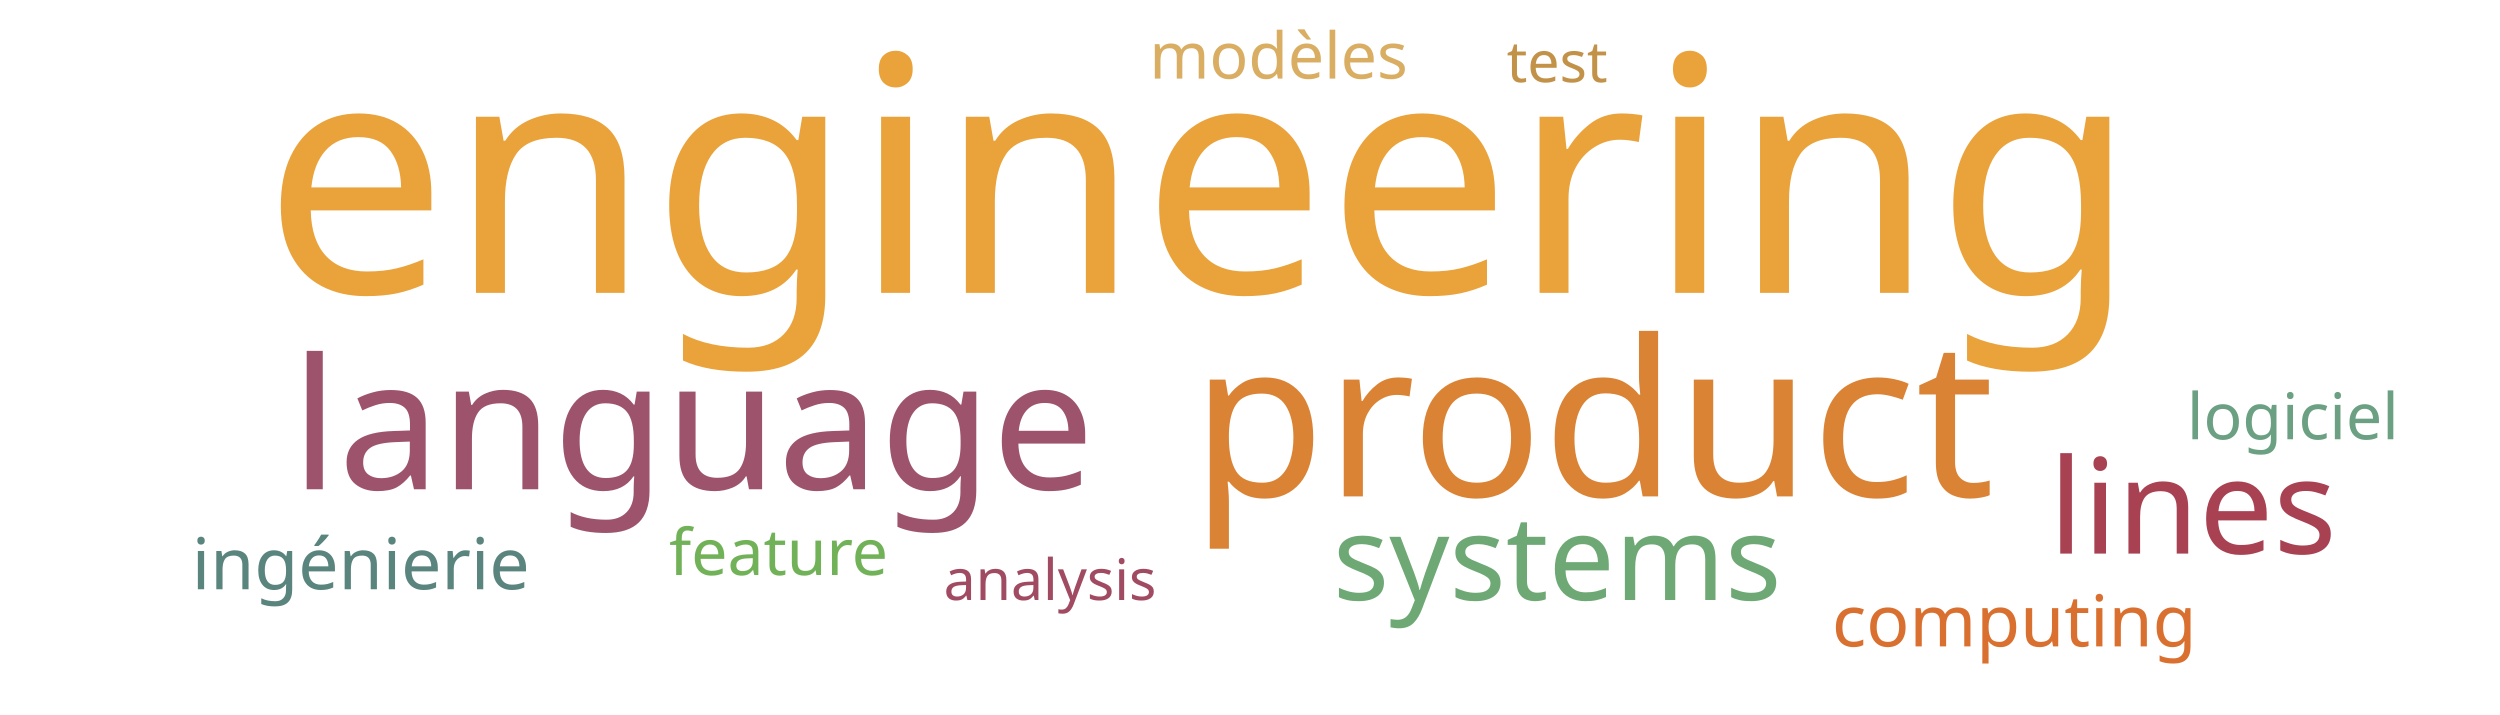
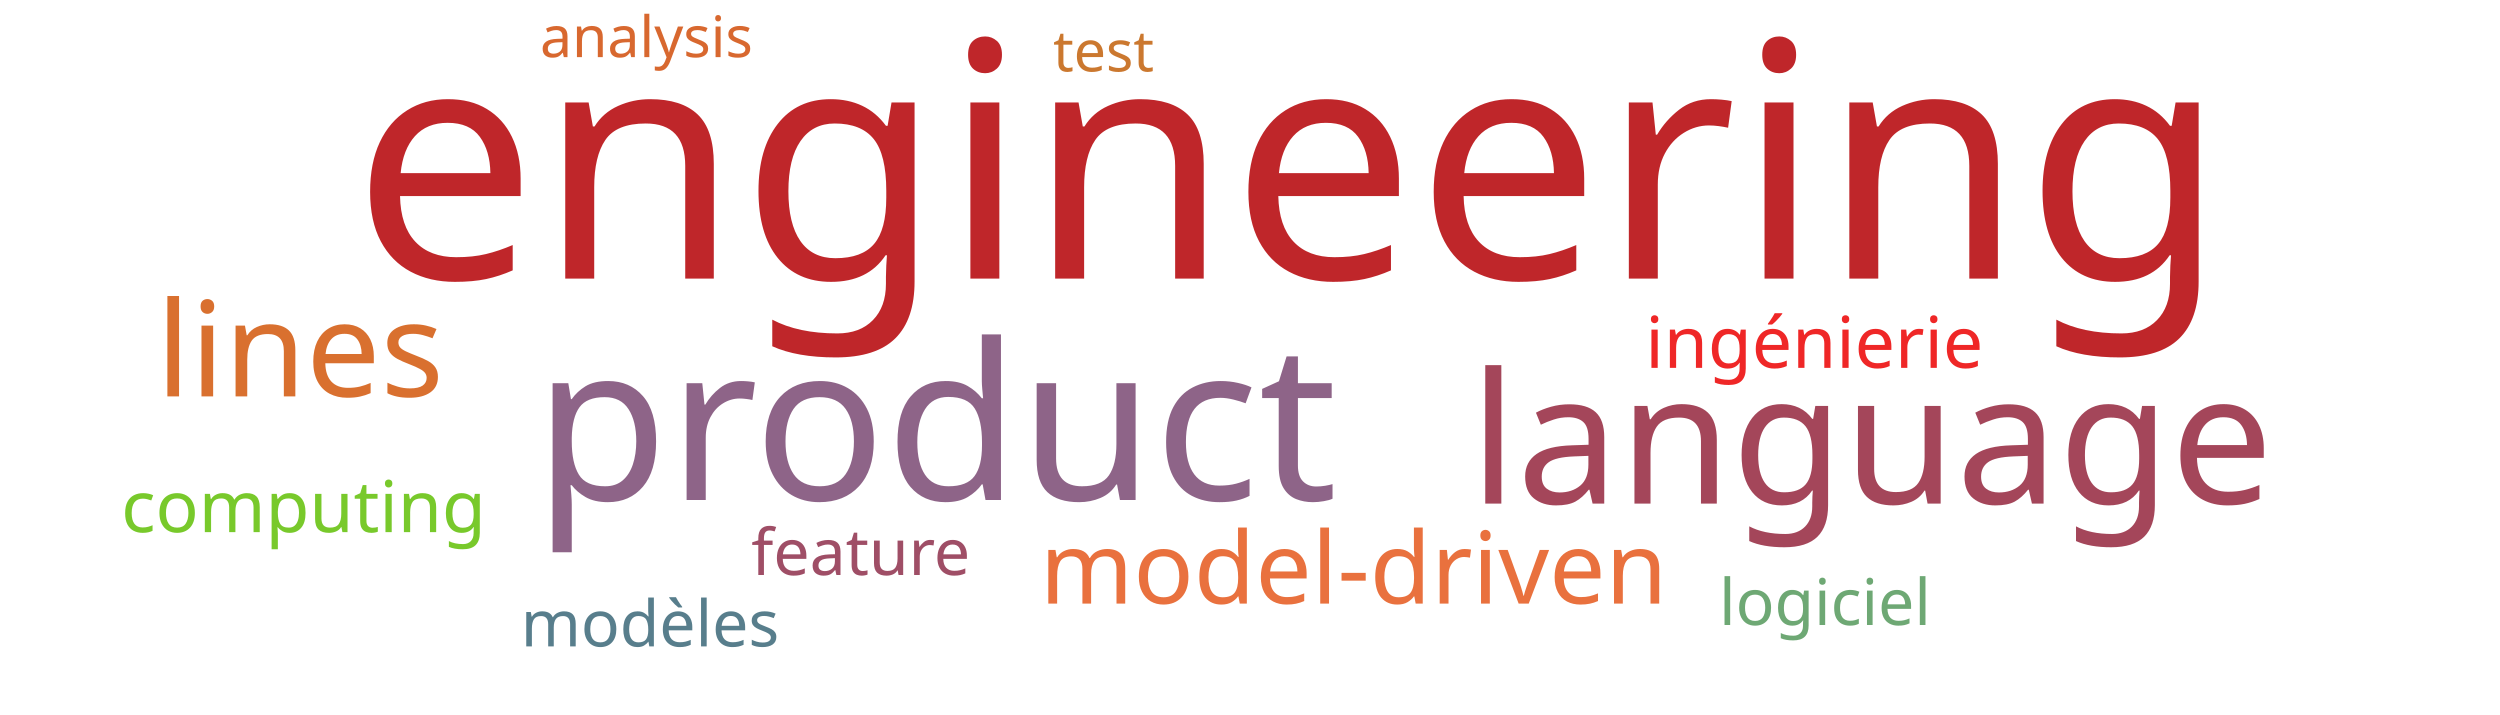
<svg xmlns="http://www.w3.org/2000/svg" width="700" height="200">
  <g transform="translate(350, 100)">
-     <text text-anchor="middle" style="font-family: Impact; font-size: 92px; fill: #eaa23b" transform="translate(-14,-18)rotate(0)">engineering</text>
-     <text text-anchor="middle" style="font-family: Impact; font-size: 61px; fill: #da8335" transform="translate(96,39)rotate(0)">product</text>
-     <text text-anchor="middle" style="font-family: Impact; font-size: 51px; fill: #9d536c" transform="translate(-156,37)rotate(0)">language</text>
-     <text text-anchor="middle" style="font-family: Impact; font-size: 37px; fill: #a84152" transform="translate(264,55)rotate(0)">lines</text>
-     <text text-anchor="middle" style="font-family: Impact; font-size: 33px; fill: #6ea874" transform="translate(86,68)rotate(0)">systems</text>
-     <text text-anchor="middle" style="font-family: Impact; font-size: 20px; fill: #d9702f" transform="translate(214,81)rotate(0)">computing</text>
-     <text text-anchor="middle" style="font-family: Impact; font-size: 20px; fill: #5a847e" transform="translate(-249,65)rotate(0)">ingénierie</text>
-     <text text-anchor="middle" style="font-family: Impact; font-size: 18px; fill: #71b258" transform="translate(-132,61)rotate(0)">feature</text>
-     <text text-anchor="middle" style="font-family: Impact; font-size: 18px; fill: #d9ae63" transform="translate(8,-78)rotate(0)">modèles</text>
-     <text text-anchor="middle" style="font-family: Impact; font-size: 18px; fill: #6ba083" transform="translate(292,23)rotate(0)">logiciel</text>
-     <text text-anchor="middle" style="font-family: Impact; font-size: 16px; fill: #a04b62" transform="translate(-56,68)rotate(0)">analysis</text>
-     <text text-anchor="middle" style="font-family: Impact; font-size: 16px; fill: #c39249" transform="translate(86,-77)rotate(0)">test</text>
+     <text text-anchor="middle" style="font-family: Impact; font-size: 92px; fill: #bf262a" transform="translate(11,-22)rotate(0)">engineering</text>
+     <text text-anchor="middle" style="font-family: Impact; font-size: 61px; fill: #8e6488" transform="translate(-88,40)rotate(0)">product</text>
+     <text text-anchor="middle" style="font-family: Impact; font-size: 51px; fill: #a4465a" transform="translate(174,41)rotate(0)">language</text>
+     <text text-anchor="middle" style="font-family: Impact; font-size: 37px; fill: #d9702f" transform="translate(-266,11)rotate(0)">lines</text>
+     <text text-anchor="middle" style="font-family: Impact; font-size: 28px; fill: #e9713e" transform="translate(29,69)rotate(0)">model-driven</text>
+     <text text-anchor="middle" style="font-family: Impact; font-size: 20px; fill: #78c92b" transform="translate(-265,49)rotate(0)">computing</text>
+     <text text-anchor="middle" style="font-family: Impact; font-size: 20px; fill: #ef2727" transform="translate(158,3)rotate(0)">ingénierie</text>
+     <text text-anchor="middle" style="font-family: Impact; font-size: 18px; fill: #9f4e66" transform="translate(-109,61)rotate(0)">feature</text>
+     <text text-anchor="middle" style="font-family: Impact; font-size: 18px; fill: #587e8c" transform="translate(-168,81)rotate(0)">modèles</text>
+     <text text-anchor="middle" style="font-family: Impact; font-size: 18px; fill: #6ea874" transform="translate(161,75)rotate(0)">logiciel</text>
+     <text text-anchor="middle" style="font-family: Impact; font-size: 16px; fill: #d8682f" transform="translate(-169,-84)rotate(0)">analysis</text>
+     <text text-anchor="middle" style="font-family: Impact; font-size: 16px; fill: #cb782f" transform="translate(-41,-80)rotate(0)">test</text>
  </g>
</svg>
